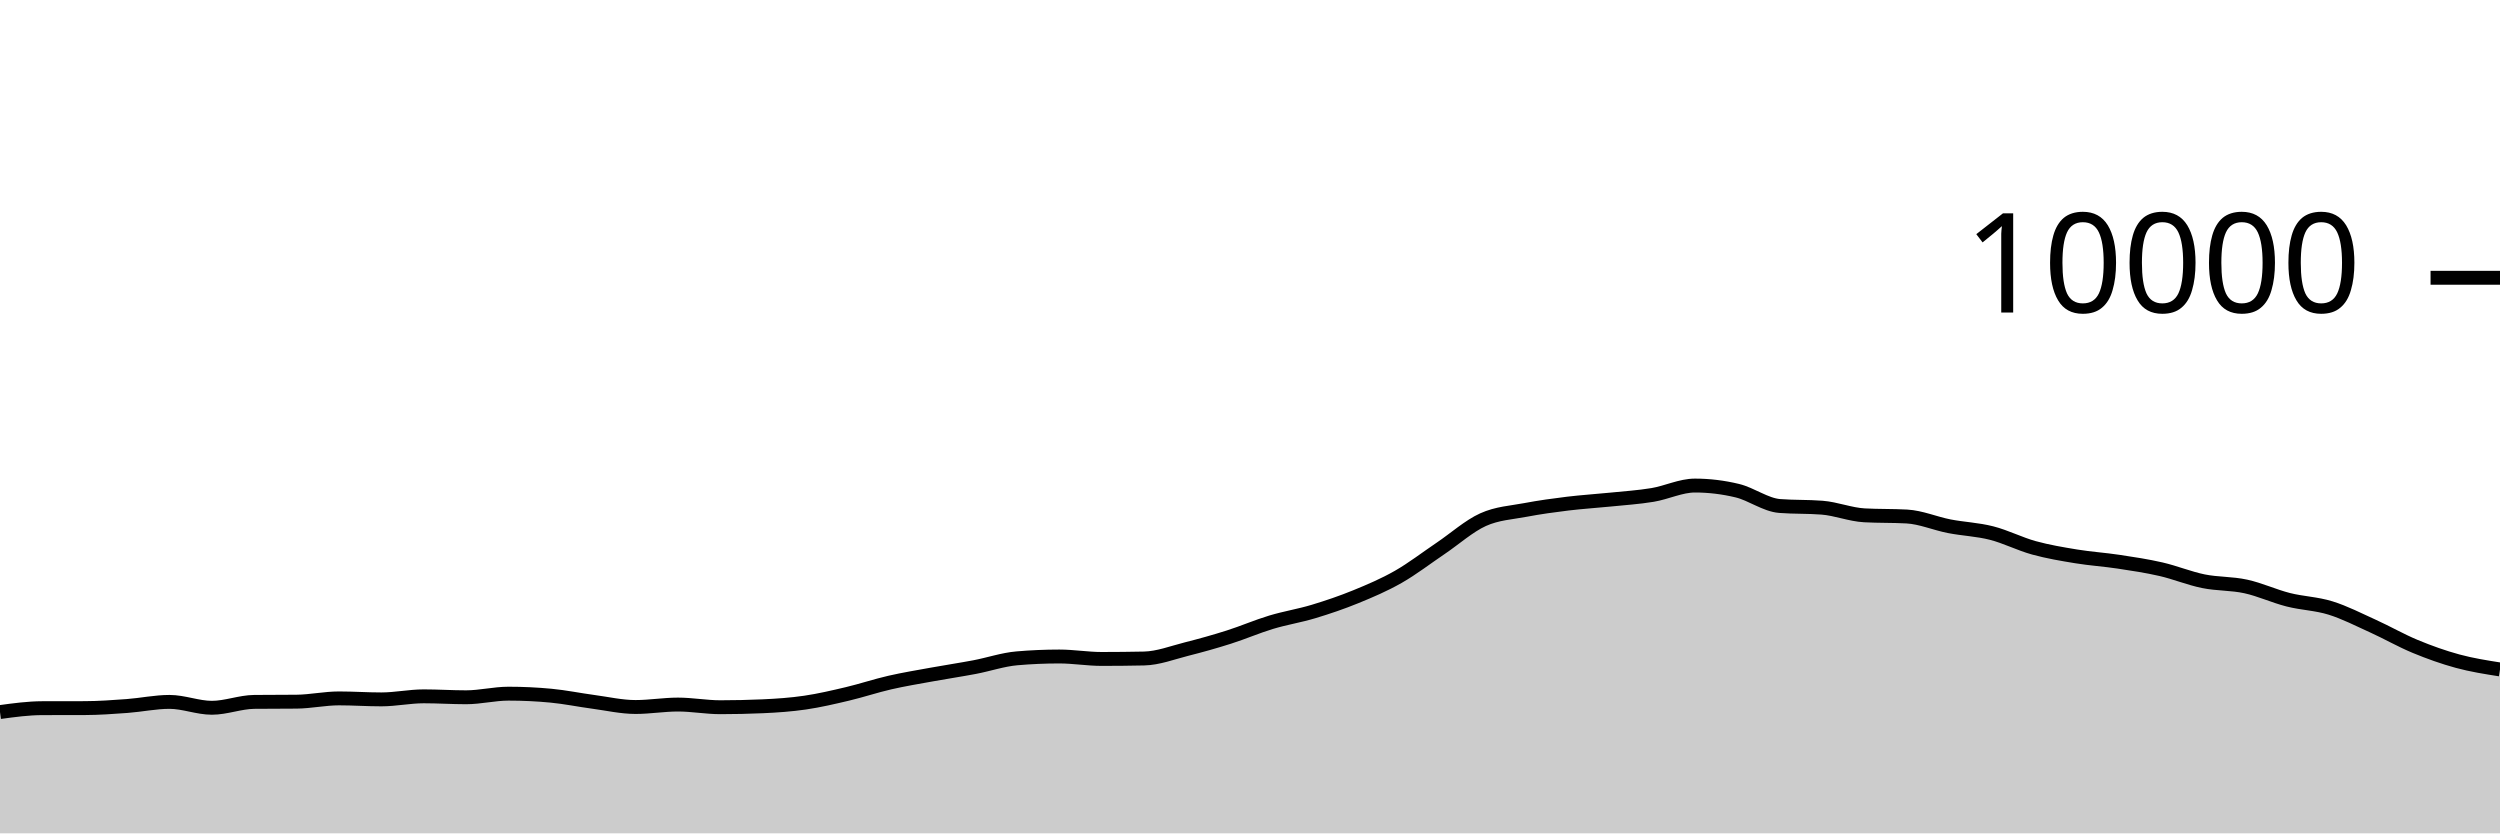
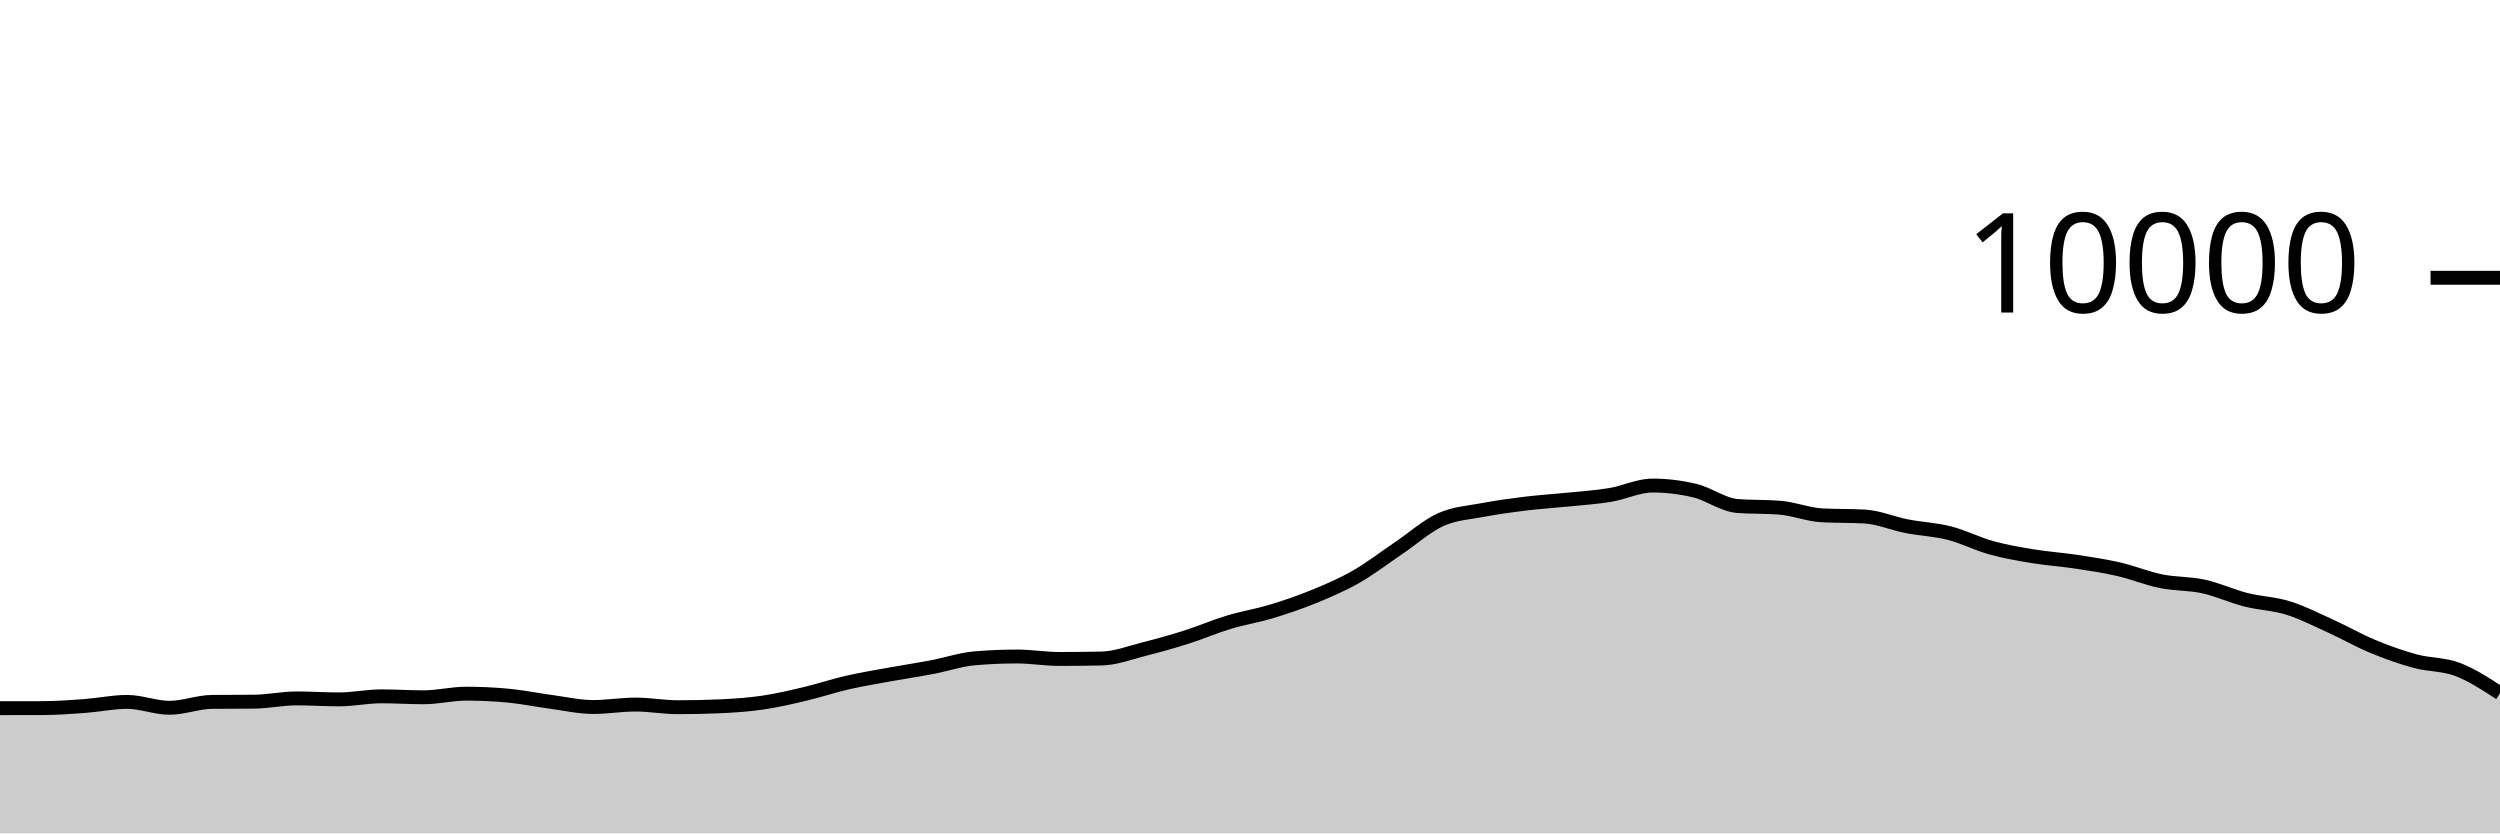
<svg xmlns="http://www.w3.org/2000/svg" viewBox="0 0 180 60">
  <g transform="translate(0,20)">
-     <path class="area" fill="rgba(0, 0, 0, 0.2)" d="M0,31.268C1.017,31.129,2.034,30.991,3.051,30.988C4.068,30.985,5.085,30.987,6.102,30.984C7.119,30.981,8.136,30.907,9.153,30.832C10.169,30.757,11.186,30.536,12.203,30.536C13.22,30.536,14.237,30.96,15.254,30.96C16.271,30.96,17.288,30.547,18.305,30.536C19.322,30.525,20.339,30.531,21.356,30.52C22.373,30.509,23.39,30.284,24.407,30.284C25.424,30.284,26.441,30.356,27.458,30.356C28.475,30.356,29.492,30.136,30.508,30.136C31.525,30.136,32.542,30.204,33.559,30.204C34.576,30.204,35.593,29.944,36.61,29.944C37.627,29.944,38.644,29.992,39.661,30.088C40.678,30.184,41.695,30.396,42.712,30.532C43.729,30.668,44.746,30.904,45.763,30.904C46.78,30.904,47.797,30.728,48.814,30.728C49.831,30.728,50.847,30.92,51.864,30.92C52.881,30.92,53.898,30.897,54.915,30.852C55.932,30.807,56.949,30.737,57.966,30.588C58.983,30.439,60,30.201,61.017,29.96C62.034,29.719,63.051,29.377,64.068,29.144C65.085,28.911,66.102,28.745,67.119,28.56C68.136,28.375,69.153,28.225,70.169,28.032C71.186,27.839,72.203,27.488,73.22,27.4C74.237,27.312,75.254,27.268,76.271,27.268C77.288,27.268,78.305,27.444,79.322,27.444C80.339,27.444,81.356,27.433,82.373,27.412C83.39,27.391,84.407,26.993,85.424,26.736C86.441,26.479,87.458,26.195,88.475,25.872C89.492,25.549,90.508,25.107,91.525,24.8C92.542,24.493,93.559,24.335,94.576,24.028C95.593,23.721,96.61,23.376,97.627,22.96C98.644,22.544,99.661,22.112,100.678,21.532C101.695,20.952,102.712,20.166,103.729,19.48C104.746,18.794,105.763,17.877,106.78,17.416C107.797,16.955,108.814,16.909,109.831,16.716C110.847,16.523,111.864,16.384,112.881,16.26C113.898,16.136,114.915,16.076,115.932,15.972C116.949,15.868,117.966,15.805,118.983,15.636C120,15.467,121.017,14.96,122.034,14.96C123.051,14.96,124.068,15.083,125.085,15.328C126.102,15.573,127.119,16.352,128.136,16.432C129.153,16.512,130.169,16.472,131.186,16.552C132.203,16.632,133.22,17.048,134.237,17.104C135.254,17.16,136.271,17.132,137.288,17.188C138.305,17.244,139.322,17.689,140.339,17.888C141.356,18.087,142.373,18.121,143.39,18.38C144.407,18.639,145.424,19.164,146.441,19.444C147.458,19.724,148.475,19.893,149.492,20.06C150.508,20.227,151.525,20.29,152.542,20.444C153.559,20.598,154.576,20.75,155.593,20.984C156.61,21.218,157.627,21.641,158.644,21.848C159.661,22.055,160.678,22.002,161.695,22.224C162.712,22.446,163.729,22.921,164.746,23.18C165.763,23.439,166.78,23.46,167.797,23.776C168.814,24.092,169.831,24.615,170.847,25.076C171.864,25.537,172.881,26.123,173.898,26.544C174.915,26.965,175.932,27.328,176.949,27.604C177.966,27.88,178.983,28.04,180,28.2L180,40C178.983,40,177.966,40,176.949,40C175.932,40,174.915,40,173.898,40C172.881,40,171.864,40,170.847,40C169.831,40,168.814,40,167.797,40C166.78,40,165.763,40,164.746,40C163.729,40,162.712,40,161.695,40C160.678,40,159.661,40,158.644,40C157.627,40,156.61,40,155.593,40C154.576,40,153.559,40,152.542,40C151.525,40,150.508,40,149.492,40C148.475,40,147.458,40,146.441,40C145.424,40,144.407,40,143.39,40C142.373,40,141.356,40,140.339,40C139.322,40,138.305,40,137.288,40C136.271,40,135.254,40,134.237,40C133.22,40,132.203,40,131.186,40C130.169,40,129.153,40,128.136,40C127.119,40,126.102,40,125.085,40C124.068,40,123.051,40,122.034,40C121.017,40,120,40,118.983,40C117.966,40,116.949,40,115.932,40C114.915,40,113.898,40,112.881,40C111.864,40,110.847,40,109.831,40C108.814,40,107.797,40,106.78,40C105.763,40,104.746,40,103.729,40C102.712,40,101.695,40,100.678,40C99.661,40,98.644,40,97.627,40C96.61,40,95.593,40,94.576,40C93.559,40,92.542,40,91.525,40C90.508,40,89.492,40,88.475,40C87.458,40,86.441,40,85.424,40C84.407,40,83.39,40,82.373,40C81.356,40,80.339,40,79.322,40C78.305,40,77.288,40,76.271,40C75.254,40,74.237,40,73.22,40C72.203,40,71.186,40,70.169,40C69.153,40,68.136,40,67.119,40C66.102,40,65.085,40,64.068,40C63.051,40,62.034,40,61.017,40C60,40,58.983,40,57.966,40C56.949,40,55.932,40,54.915,40C53.898,40,52.881,40,51.864,40C50.847,40,49.831,40,48.814,40C47.797,40,46.78,40,45.763,40C44.746,40,43.729,40,42.712,40C41.695,40,40.678,40,39.661,40C38.644,40,37.627,40,36.61,40C35.593,40,34.576,40,33.559,40C32.542,40,31.525,40,30.508,40C29.492,40,28.475,40,27.458,40C26.441,40,25.424,40,24.407,40C23.39,40,22.373,40,21.356,40C20.339,40,19.322,40,18.305,40C17.288,40,16.271,40,15.254,40C14.237,40,13.22,40,12.203,40C11.186,40,10.169,40,9.153,40C8.136,40,7.119,40,6.102,40C5.085,40,4.068,40,3.051,40C2.034,40,1.017,40,0,40Z" />
-     <path class="line" stroke="black" fill="none" d="M0,31.268C1.017,31.129,2.034,30.991,3.051,30.988C4.068,30.985,5.085,30.987,6.102,30.984C7.119,30.981,8.136,30.907,9.153,30.832C10.169,30.757,11.186,30.536,12.203,30.536C13.22,30.536,14.237,30.96,15.254,30.96C16.271,30.96,17.288,30.547,18.305,30.536C19.322,30.525,20.339,30.531,21.356,30.52C22.373,30.509,23.39,30.284,24.407,30.284C25.424,30.284,26.441,30.356,27.458,30.356C28.475,30.356,29.492,30.136,30.508,30.136C31.525,30.136,32.542,30.204,33.559,30.204C34.576,30.204,35.593,29.944,36.61,29.944C37.627,29.944,38.644,29.992,39.661,30.088C40.678,30.184,41.695,30.396,42.712,30.532C43.729,30.668,44.746,30.904,45.763,30.904C46.78,30.904,47.797,30.728,48.814,30.728C49.831,30.728,50.847,30.92,51.864,30.92C52.881,30.92,53.898,30.897,54.915,30.852C55.932,30.807,56.949,30.737,57.966,30.588C58.983,30.439,60,30.201,61.017,29.96C62.034,29.719,63.051,29.377,64.068,29.144C65.085,28.911,66.102,28.745,67.119,28.56C68.136,28.375,69.153,28.225,70.169,28.032C71.186,27.839,72.203,27.488,73.22,27.4C74.237,27.312,75.254,27.268,76.271,27.268C77.288,27.268,78.305,27.444,79.322,27.444C80.339,27.444,81.356,27.433,82.373,27.412C83.39,27.391,84.407,26.993,85.424,26.736C86.441,26.479,87.458,26.195,88.475,25.872C89.492,25.549,90.508,25.107,91.525,24.8C92.542,24.493,93.559,24.335,94.576,24.028C95.593,23.721,96.61,23.376,97.627,22.96C98.644,22.544,99.661,22.112,100.678,21.532C101.695,20.952,102.712,20.166,103.729,19.48C104.746,18.794,105.763,17.877,106.78,17.416C107.797,16.955,108.814,16.909,109.831,16.716C110.847,16.523,111.864,16.384,112.881,16.26C113.898,16.136,114.915,16.076,115.932,15.972C116.949,15.868,117.966,15.805,118.983,15.636C120,15.467,121.017,14.96,122.034,14.96C123.051,14.96,124.068,15.083,125.085,15.328C126.102,15.573,127.119,16.352,128.136,16.432C129.153,16.512,130.169,16.472,131.186,16.552C132.203,16.632,133.22,17.048,134.237,17.104C135.254,17.16,136.271,17.132,137.288,17.188C138.305,17.244,139.322,17.689,140.339,17.888C141.356,18.087,142.373,18.121,143.39,18.38C144.407,18.639,145.424,19.164,146.441,19.444C147.458,19.724,148.475,19.893,149.492,20.06C150.508,20.227,151.525,20.29,152.542,20.444C153.559,20.598,154.576,20.75,155.593,20.984C156.61,21.218,157.627,21.641,158.644,21.848C159.661,22.055,160.678,22.002,161.695,22.224C162.712,22.446,163.729,22.921,164.746,23.18C165.763,23.439,166.78,23.46,167.797,23.776C168.814,24.092,169.831,24.615,170.847,25.076C171.864,25.537,172.881,26.123,173.898,26.544C174.915,26.965,175.932,27.328,176.949,27.604C177.966,27.88,178.983,28.04,180,28.2" />
+     <path class="area" fill="rgba(0, 0, 0, 0.2)" d="M0,30.988C1.017,30.987,2.034,30.987,3.051,30.984C4.068,30.981,5.085,30.907,6.102,30.832C7.119,30.757,8.136,30.536,9.153,30.536C10.169,30.536,11.186,30.96,12.203,30.96C13.22,30.96,14.237,30.547,15.254,30.536C16.271,30.525,17.288,30.531,18.305,30.52C19.322,30.509,20.339,30.284,21.356,30.284C22.373,30.284,23.39,30.356,24.407,30.356C25.424,30.356,26.441,30.136,27.458,30.136C28.475,30.136,29.492,30.204,30.508,30.204C31.525,30.204,32.542,29.944,33.559,29.944C34.576,29.944,35.593,29.992,36.61,30.088C37.627,30.184,38.644,30.396,39.661,30.532C40.678,30.668,41.695,30.904,42.712,30.904C43.729,30.904,44.746,30.728,45.763,30.728C46.78,30.728,47.797,30.92,48.814,30.92C49.831,30.92,50.847,30.897,51.864,30.852C52.881,30.807,53.898,30.737,54.915,30.588C55.932,30.439,56.949,30.201,57.966,29.96C58.983,29.719,60,29.377,61.017,29.144C62.034,28.911,63.051,28.745,64.068,28.56C65.085,28.375,66.102,28.225,67.119,28.032C68.136,27.839,69.153,27.488,70.169,27.4C71.186,27.312,72.203,27.268,73.22,27.268C74.237,27.268,75.254,27.444,76.271,27.444C77.288,27.444,78.305,27.433,79.322,27.412C80.339,27.391,81.356,26.993,82.373,26.736C83.39,26.479,84.407,26.195,85.424,25.872C86.441,25.549,87.458,25.107,88.475,24.8C89.492,24.493,90.508,24.335,91.525,24.028C92.542,23.721,93.559,23.376,94.576,22.96C95.593,22.544,96.61,22.112,97.627,21.532C98.644,20.952,99.661,20.166,100.678,19.48C101.695,18.794,102.712,17.877,103.729,17.416C104.746,16.955,105.763,16.909,106.78,16.716C107.797,16.523,108.814,16.384,109.831,16.26C110.847,16.136,111.864,16.076,112.881,15.972C113.898,15.868,114.915,15.805,115.932,15.636C116.949,15.467,117.966,14.96,118.983,14.96C120,14.96,121.017,15.083,122.034,15.328C123.051,15.573,124.068,16.352,125.085,16.432C126.102,16.512,127.119,16.472,128.136,16.552C129.153,16.632,130.169,17.048,131.186,17.104C132.203,17.16,133.22,17.132,134.237,17.188C135.254,17.244,136.271,17.689,137.288,17.888C138.305,18.087,139.322,18.121,140.339,18.38C141.356,18.639,142.373,19.164,143.39,19.444C144.407,19.724,145.424,19.893,146.441,20.06C147.458,20.227,148.475,20.29,149.492,20.444C150.508,20.598,151.525,20.75,152.542,20.984C153.559,21.218,154.576,21.641,155.593,21.848C156.61,22.055,157.627,22.002,158.644,22.224C159.661,22.446,160.678,22.921,161.695,23.18C162.712,23.439,163.729,23.46,164.746,23.776C165.763,24.092,166.78,24.615,167.797,25.076C168.814,25.537,169.831,26.123,170.847,26.544C171.864,26.965,172.881,27.328,173.898,27.604C174.915,27.88,175.932,27.815,176.949,28.2C177.966,28.585,178.983,29.251,180,29.916L180,40C178.983,40,177.966,40,176.949,40C175.932,40,174.915,40,173.898,40C172.881,40,171.864,40,170.847,40C169.831,40,168.814,40,167.797,40C166.78,40,165.763,40,164.746,40C163.729,40,162.712,40,161.695,40C160.678,40,159.661,40,158.644,40C157.627,40,156.61,40,155.593,40C154.576,40,153.559,40,152.542,40C151.525,40,150.508,40,149.492,40C148.475,40,147.458,40,146.441,40C145.424,40,144.407,40,143.39,40C142.373,40,141.356,40,140.339,40C139.322,40,138.305,40,137.288,40C136.271,40,135.254,40,134.237,40C133.22,40,132.203,40,131.186,40C130.169,40,129.153,40,128.136,40C127.119,40,126.102,40,125.085,40C124.068,40,123.051,40,122.034,40C121.017,40,120,40,118.983,40C117.966,40,116.949,40,115.932,40C114.915,40,113.898,40,112.881,40C111.864,40,110.847,40,109.831,40C108.814,40,107.797,40,106.78,40C105.763,40,104.746,40,103.729,40C102.712,40,101.695,40,100.678,40C99.661,40,98.644,40,97.627,40C96.61,40,95.593,40,94.576,40C93.559,40,92.542,40,91.525,40C90.508,40,89.492,40,88.475,40C87.458,40,86.441,40,85.424,40C84.407,40,83.39,40,82.373,40C81.356,40,80.339,40,79.322,40C78.305,40,77.288,40,76.271,40C75.254,40,74.237,40,73.22,40C72.203,40,71.186,40,70.169,40C69.153,40,68.136,40,67.119,40C66.102,40,65.085,40,64.068,40C63.051,40,62.034,40,61.017,40C60,40,58.983,40,57.966,40C56.949,40,55.932,40,54.915,40C53.898,40,52.881,40,51.864,40C50.847,40,49.831,40,48.814,40C47.797,40,46.78,40,45.763,40C44.746,40,43.729,40,42.712,40C41.695,40,40.678,40,39.661,40C38.644,40,37.627,40,36.61,40C35.593,40,34.576,40,33.559,40C32.542,40,31.525,40,30.508,40C29.492,40,28.475,40,27.458,40C26.441,40,25.424,40,24.407,40C23.39,40,22.373,40,21.356,40C20.339,40,19.322,40,18.305,40C17.288,40,16.271,40,15.254,40C14.237,40,13.22,40,12.203,40C11.186,40,10.169,40,9.153,40C8.136,40,7.119,40,6.102,40C5.085,40,4.068,40,3.051,40C2.034,40,1.017,40,0,40Z" />
+     <path class="line" stroke="black" fill="none" d="M0,30.988C1.017,30.987,2.034,30.987,3.051,30.984C4.068,30.981,5.085,30.907,6.102,30.832C7.119,30.757,8.136,30.536,9.153,30.536C10.169,30.536,11.186,30.96,12.203,30.96C13.22,30.96,14.237,30.547,15.254,30.536C16.271,30.525,17.288,30.531,18.305,30.52C19.322,30.509,20.339,30.284,21.356,30.284C22.373,30.284,23.39,30.356,24.407,30.356C25.424,30.356,26.441,30.136,27.458,30.136C28.475,30.136,29.492,30.204,30.508,30.204C31.525,30.204,32.542,29.944,33.559,29.944C34.576,29.944,35.593,29.992,36.61,30.088C37.627,30.184,38.644,30.396,39.661,30.532C40.678,30.668,41.695,30.904,42.712,30.904C43.729,30.904,44.746,30.728,45.763,30.728C46.78,30.728,47.797,30.92,48.814,30.92C49.831,30.92,50.847,30.897,51.864,30.852C52.881,30.807,53.898,30.737,54.915,30.588C55.932,30.439,56.949,30.201,57.966,29.96C58.983,29.719,60,29.377,61.017,29.144C62.034,28.911,63.051,28.745,64.068,28.56C65.085,28.375,66.102,28.225,67.119,28.032C68.136,27.839,69.153,27.488,70.169,27.4C71.186,27.312,72.203,27.268,73.22,27.268C74.237,27.268,75.254,27.444,76.271,27.444C77.288,27.444,78.305,27.433,79.322,27.412C80.339,27.391,81.356,26.993,82.373,26.736C83.39,26.479,84.407,26.195,85.424,25.872C86.441,25.549,87.458,25.107,88.475,24.8C89.492,24.493,90.508,24.335,91.525,24.028C92.542,23.721,93.559,23.376,94.576,22.96C95.593,22.544,96.61,22.112,97.627,21.532C98.644,20.952,99.661,20.166,100.678,19.48C101.695,18.794,102.712,17.877,103.729,17.416C104.746,16.955,105.763,16.909,106.78,16.716C107.797,16.523,108.814,16.384,109.831,16.26C110.847,16.136,111.864,16.076,112.881,15.972C113.898,15.868,114.915,15.805,115.932,15.636C116.949,15.467,117.966,14.96,118.983,14.96C120,14.96,121.017,15.083,122.034,15.328C123.051,15.573,124.068,16.352,125.085,16.432C126.102,16.512,127.119,16.472,128.136,16.552C129.153,16.632,130.169,17.048,131.186,17.104C132.203,17.16,133.22,17.132,134.237,17.188C135.254,17.244,136.271,17.689,137.288,17.888C138.305,18.087,139.322,18.121,140.339,18.38C141.356,18.639,142.373,19.164,143.39,19.444C144.407,19.724,145.424,19.893,146.441,20.06C147.458,20.227,148.475,20.29,149.492,20.444C150.508,20.598,151.525,20.75,152.542,20.984C153.559,21.218,154.576,21.641,155.593,21.848C156.61,22.055,157.627,22.002,158.644,22.224C159.661,22.446,160.678,22.921,161.695,23.18C162.712,23.439,163.729,23.46,164.746,23.776C165.763,24.092,166.78,24.615,167.797,25.076C168.814,25.537,169.831,26.123,170.847,26.544C171.864,26.965,172.881,27.328,173.898,27.604C174.915,27.88,175.932,27.815,176.949,28.2C177.966,28.585,178.983,29.251,180,29.916" />
    <path class="axis-ceiling" stroke-width="1" stroke="black" fill="none" d="M175,0L180,0" />
    <text class="axis-ceiling-label" font-family="sans-serif" text-anchor="end" font-size="10px" x="170" y="2.5">10000</text>
  </g>
</svg>
